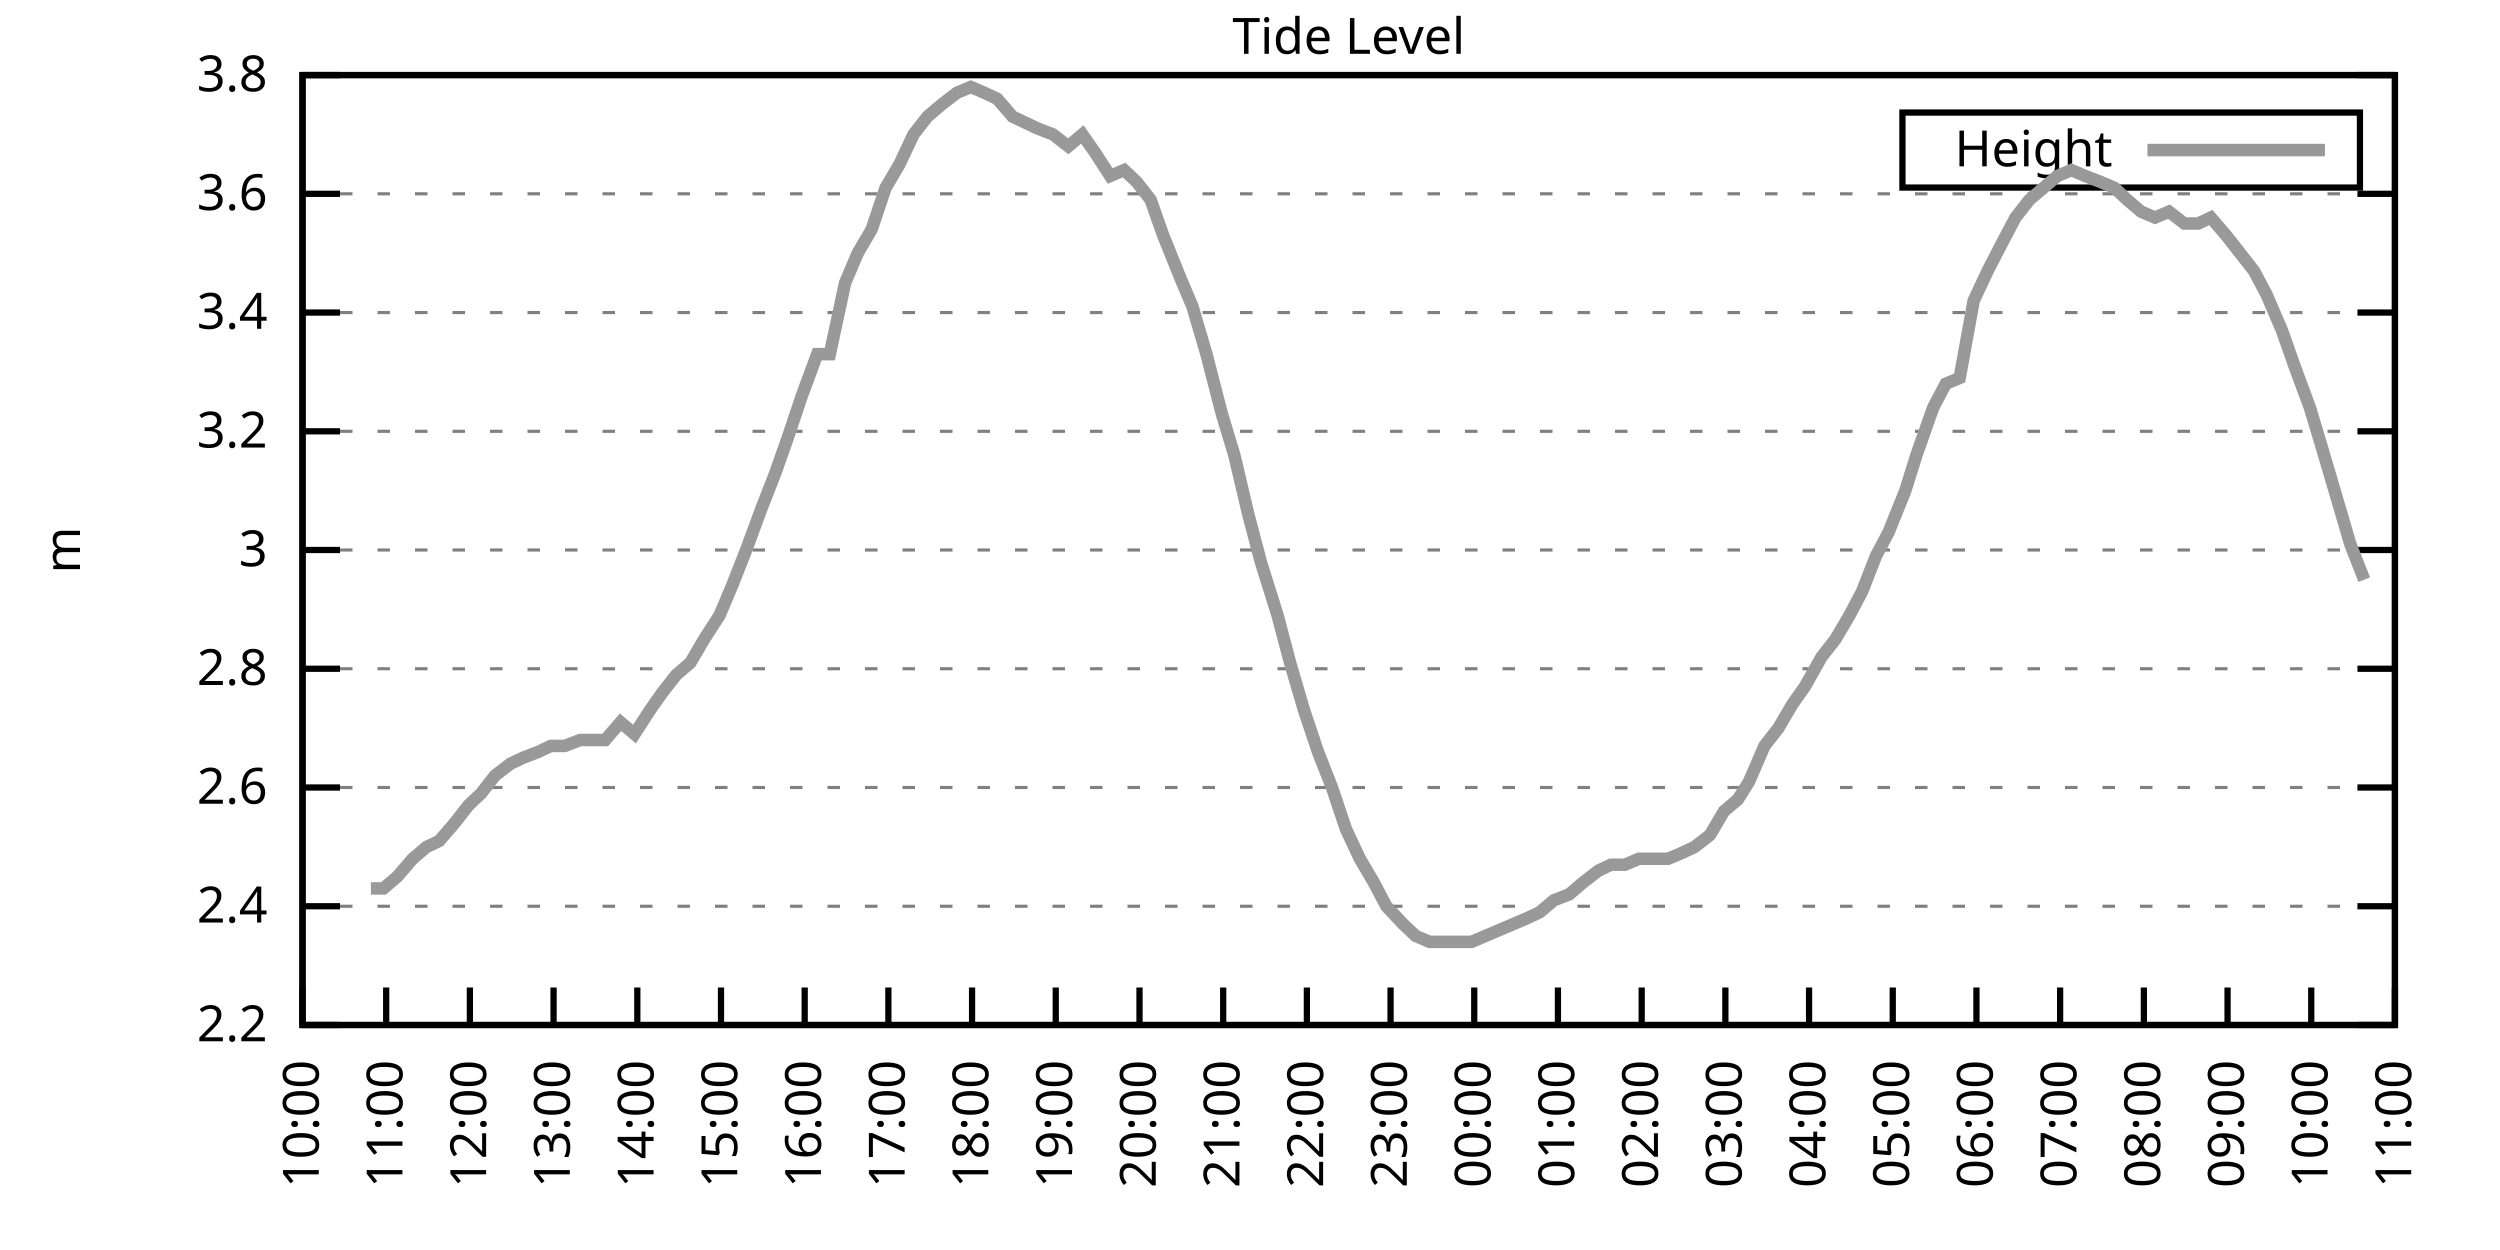
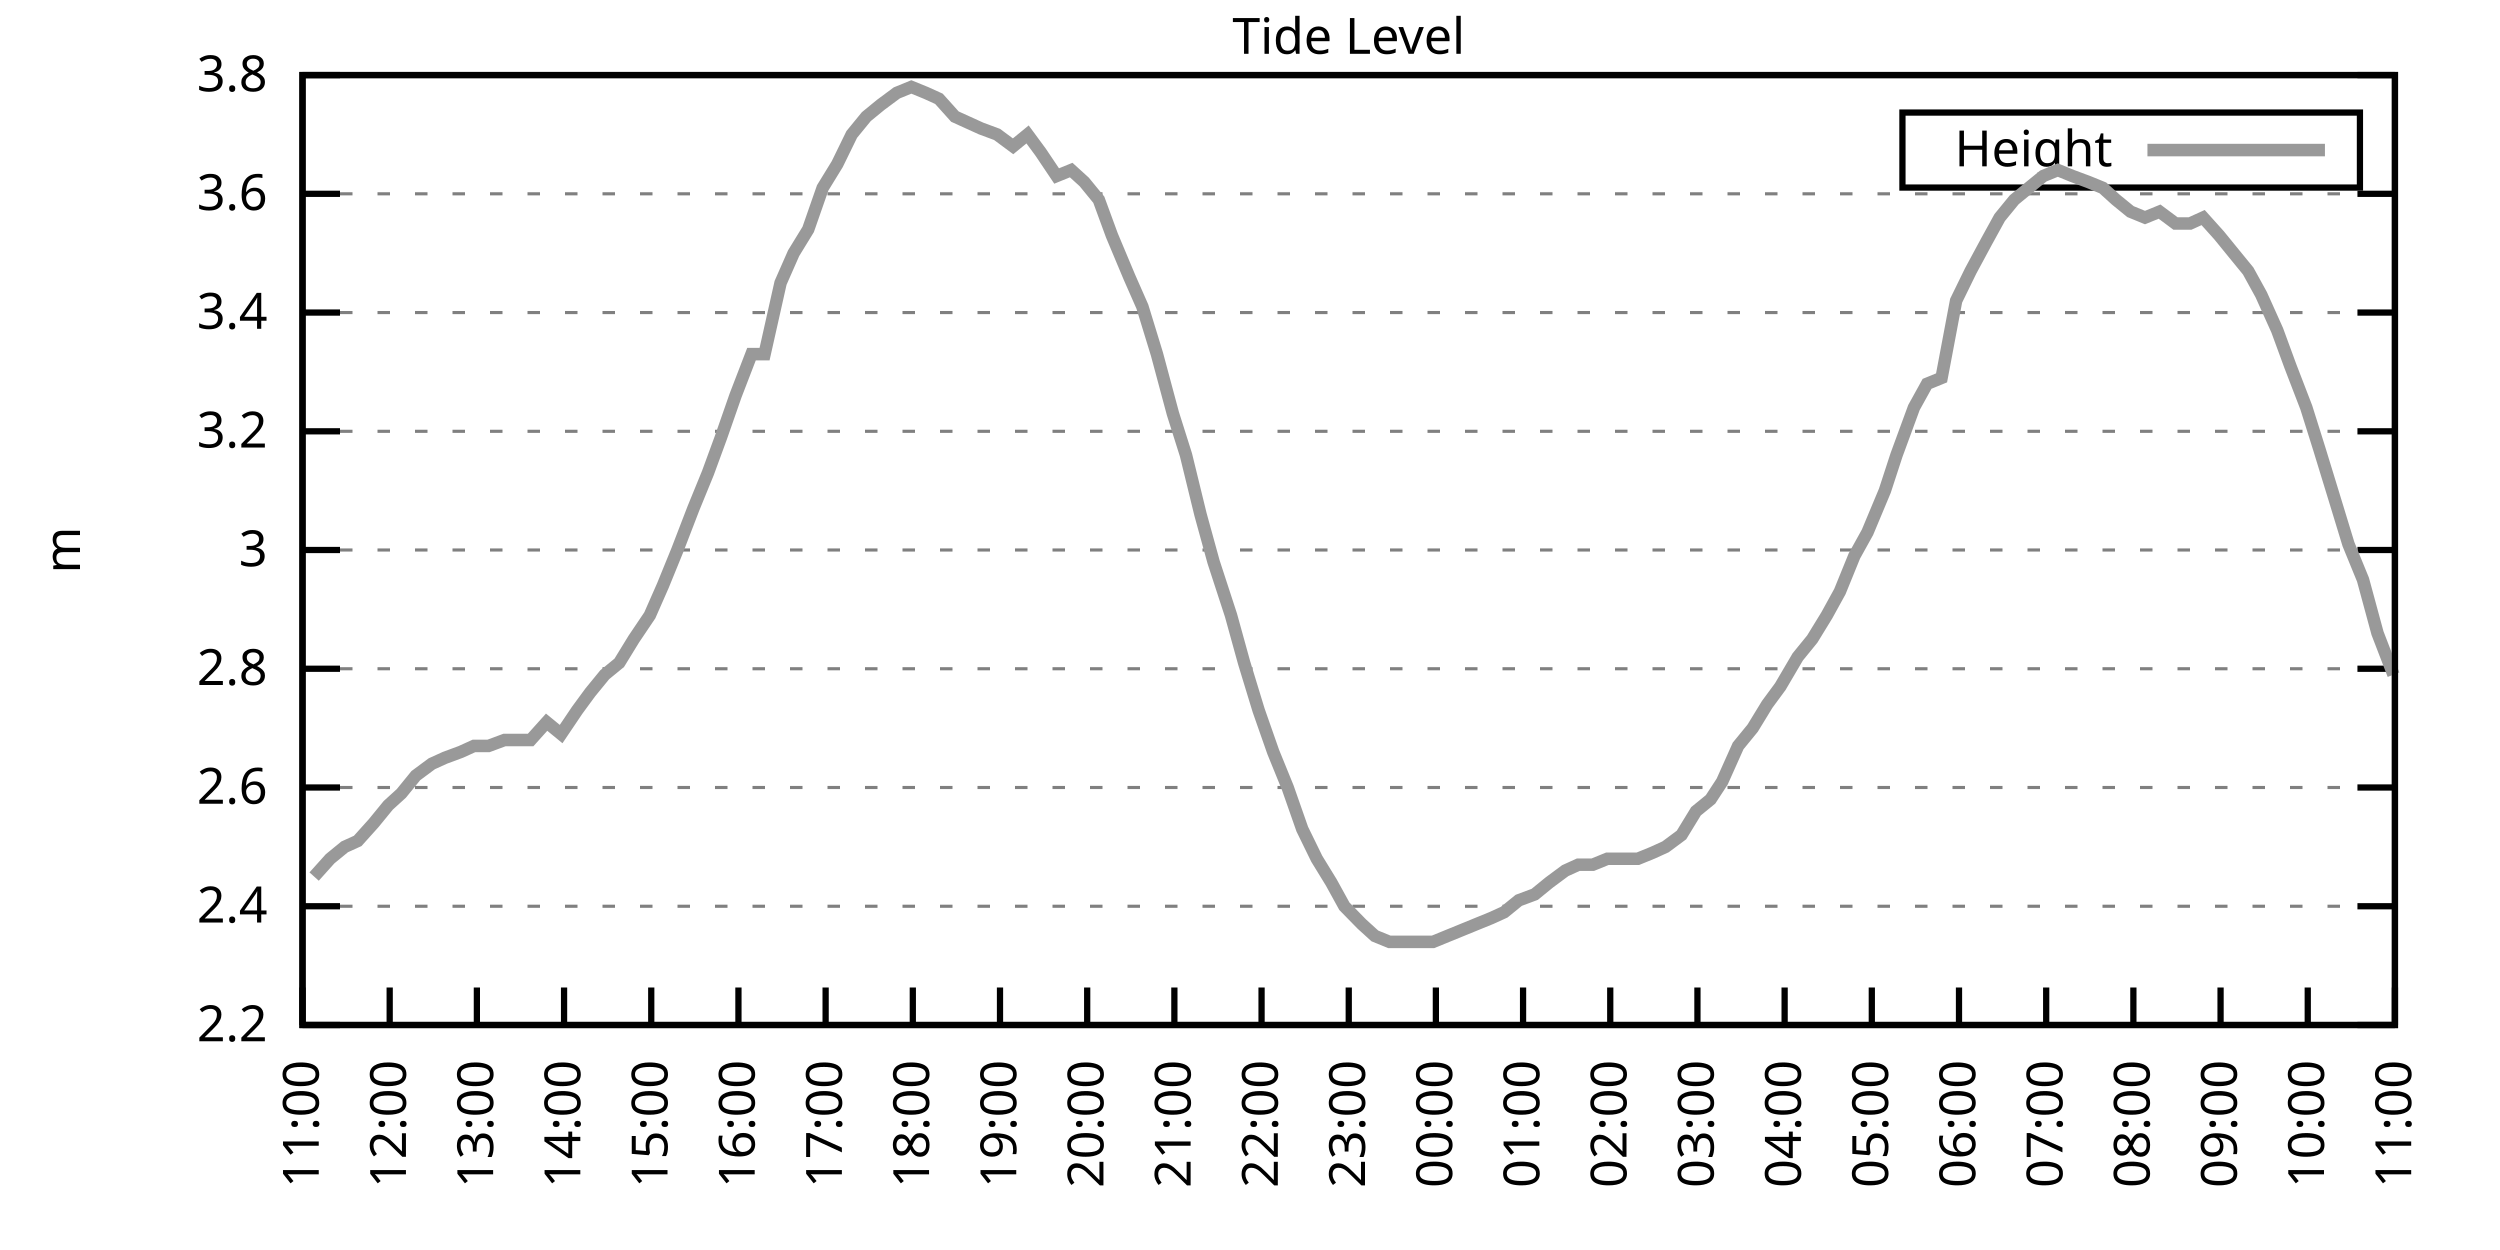
<svg xmlns="http://www.w3.org/2000/svg" xmlns:xlink="http://www.w3.org/1999/xlink" width="400" height="200" viewBox="0 0 400 200">
  <g id="gnuplot_canvas">
    <rect x="0" y="0" width="400" height="200" fill="none" />
    <defs>
      <circle id="gpDot" r="0.5" stroke-width="0.5" stroke="currentColor" />
      <path id="gpPt0" stroke-width="0.333" stroke="currentColor" d="M-1,0 h2 M0,-1 v2" />
      <path id="gpPt1" stroke-width="0.333" stroke="currentColor" d="M-1,-1 L1,1 M1,-1 L-1,1" />
      <path id="gpPt2" stroke-width="0.333" stroke="currentColor" d="M-1,0 L1,0 M0,-1 L0,1 M-1,-1 L1,1 M-1,1 L1,-1" />
      <rect id="gpPt3" stroke-width="0.333" stroke="currentColor" x="-1" y="-1" width="2" height="2" />
      <rect id="gpPt4" stroke-width="0.333" stroke="currentColor" fill="currentColor" x="-1" y="-1" width="2" height="2" />
      <circle id="gpPt5" stroke-width="0.333" stroke="currentColor" cx="0" cy="0" r="1" />
      <use xlink:href="#gpPt5" id="gpPt6" fill="currentColor" stroke="none" />
      <path id="gpPt7" stroke-width="0.333" stroke="currentColor" d="M0,-1.33 L-1.33,0.67 L1.33,0.67 z" />
      <use xlink:href="#gpPt7" id="gpPt8" fill="currentColor" stroke="none" />
      <use xlink:href="#gpPt7" id="gpPt9" stroke="currentColor" transform="rotate(180)" />
      <use xlink:href="#gpPt9" id="gpPt10" fill="currentColor" stroke="none" />
      <use xlink:href="#gpPt3" id="gpPt11" stroke="currentColor" transform="rotate(45)" />
      <use xlink:href="#gpPt11" id="gpPt12" fill="currentColor" stroke="none" />
      <path id="gpPt13" stroke-width="0.333" stroke="currentColor" d="M0,1.330 L1.265,0.411 L0.782,-1.067 L-0.782,-1.076 L-1.265,0.411 z" />
      <use xlink:href="#gpPt13" id="gpPt14" fill="currentColor" stroke="none" />
      <filter id="textbox" filterUnits="objectBoundingBox" x="0" y="0" height="1" width="1">
        <feFlood flood-color="white" flood-opacity="1" result="bgnd" />
        <feComposite in="SourceGraphic" in2="bgnd" operator="atop" />
      </filter>
      <filter id="greybox" filterUnits="objectBoundingBox" x="0" y="0" height="1" width="1">
        <feFlood flood-color="lightgrey" flood-opacity="1" result="grey" />
        <feComposite in="SourceGraphic" in2="grey" operator="atop" />
      </filter>
    </defs>
    <g fill="none" color="white" stroke="currentColor" stroke-width="1.00" stroke-linecap="butt" stroke-linejoin="miter">
</g>
    <g fill="none" color="black" stroke="currentColor" stroke-width="1.00" stroke-linecap="butt" stroke-linejoin="miter">
      <g stroke="none" shape-rendering="crispEdges">
        <polygon fill="rgb(255, 255, 255)" points="48.40,164.00 383.18,164.00 383.18,12.02 48.40,12.02 " />
      </g>
    </g>
    <g fill="none" color="black" stroke="currentColor" stroke-width="1.00" stroke-linecap="butt" stroke-linejoin="miter">
</g>
    <g fill="none" color="black" stroke="black" stroke-width="0.50" stroke-linecap="butt" stroke-linejoin="miter">
</g>
    <g fill="none" color="gray" stroke="currentColor" stroke-width="0.50" stroke-linecap="butt" stroke-linejoin="miter">
      <path stroke="gray" stroke-dasharray="2,4" class="gridline" d="M48.40,164.00 L383.19,164.00  " />
    </g>
    <g fill="none" color="gray" stroke="gray" stroke-width="1.00" stroke-linecap="butt" stroke-linejoin="miter">
</g>
    <g fill="none" color="black" stroke="currentColor" stroke-width="1.00" stroke-linecap="butt" stroke-linejoin="miter">
      <path stroke="black" d="M48.40,164.00 L54.40,164.00 M383.19,164.00 L377.19,164.00  " />
      <g transform="translate(42.80,166.60)" stroke="none" fill="black" font-family="Sans" font-size="8.00" text-anchor="end">
        <text>
          <tspan font-family="Sans"> 2.2</tspan>
        </text>
      </g>
    </g>
    <g fill="none" color="black" stroke="currentColor" stroke-width="1.00" stroke-linecap="butt" stroke-linejoin="miter">
</g>
    <g fill="none" color="black" stroke="black" stroke-width="0.50" stroke-linecap="butt" stroke-linejoin="miter">
</g>
    <g fill="none" color="gray" stroke="currentColor" stroke-width="0.50" stroke-linecap="butt" stroke-linejoin="miter">
      <path stroke="gray" stroke-dasharray="2,4" class="gridline" d="M48.40,145.00 L383.19,145.00  " />
    </g>
    <g fill="none" color="gray" stroke="gray" stroke-width="1.00" stroke-linecap="butt" stroke-linejoin="miter">
</g>
    <g fill="none" color="black" stroke="currentColor" stroke-width="1.00" stroke-linecap="butt" stroke-linejoin="miter">
      <path stroke="black" d="M48.40,145.00 L54.40,145.00 M383.19,145.00 L377.19,145.00  " />
      <g transform="translate(42.80,147.60)" stroke="none" fill="black" font-family="Sans" font-size="8.00" text-anchor="end">
        <text>
          <tspan font-family="Sans"> 2.4</tspan>
        </text>
      </g>
    </g>
    <g fill="none" color="black" stroke="currentColor" stroke-width="1.00" stroke-linecap="butt" stroke-linejoin="miter">
</g>
    <g fill="none" color="black" stroke="black" stroke-width="0.50" stroke-linecap="butt" stroke-linejoin="miter">
</g>
    <g fill="none" color="gray" stroke="currentColor" stroke-width="0.50" stroke-linecap="butt" stroke-linejoin="miter">
      <path stroke="gray" stroke-dasharray="2,4" class="gridline" d="M48.40,126.00 L383.19,126.00  " />
    </g>
    <g fill="none" color="gray" stroke="gray" stroke-width="1.00" stroke-linecap="butt" stroke-linejoin="miter">
</g>
    <g fill="none" color="black" stroke="currentColor" stroke-width="1.00" stroke-linecap="butt" stroke-linejoin="miter">
      <path stroke="black" d="M48.40,126.00 L54.40,126.00 M383.19,126.00 L377.19,126.00  " />
      <g transform="translate(42.80,128.60)" stroke="none" fill="black" font-family="Sans" font-size="8.00" text-anchor="end">
        <text>
          <tspan font-family="Sans"> 2.6</tspan>
        </text>
      </g>
    </g>
    <g fill="none" color="black" stroke="currentColor" stroke-width="1.00" stroke-linecap="butt" stroke-linejoin="miter">
</g>
    <g fill="none" color="black" stroke="black" stroke-width="0.50" stroke-linecap="butt" stroke-linejoin="miter">
</g>
    <g fill="none" color="gray" stroke="currentColor" stroke-width="0.50" stroke-linecap="butt" stroke-linejoin="miter">
      <path stroke="gray" stroke-dasharray="2,4" class="gridline" d="M48.40,107.00 L383.19,107.00  " />
    </g>
    <g fill="none" color="gray" stroke="gray" stroke-width="1.00" stroke-linecap="butt" stroke-linejoin="miter">
</g>
    <g fill="none" color="black" stroke="currentColor" stroke-width="1.00" stroke-linecap="butt" stroke-linejoin="miter">
      <path stroke="black" d="M48.40,107.00 L54.40,107.00 M383.19,107.00 L377.19,107.00  " />
      <g transform="translate(42.80,109.60)" stroke="none" fill="black" font-family="Sans" font-size="8.00" text-anchor="end">
        <text>
          <tspan font-family="Sans"> 2.8</tspan>
        </text>
      </g>
    </g>
    <g fill="none" color="black" stroke="currentColor" stroke-width="1.00" stroke-linecap="butt" stroke-linejoin="miter">
</g>
    <g fill="none" color="black" stroke="black" stroke-width="0.50" stroke-linecap="butt" stroke-linejoin="miter">
</g>
    <g fill="none" color="gray" stroke="currentColor" stroke-width="0.50" stroke-linecap="butt" stroke-linejoin="miter">
      <path stroke="gray" stroke-dasharray="2,4" class="gridline" d="M48.40,88.00 L383.19,88.00  " />
    </g>
    <g fill="none" color="gray" stroke="gray" stroke-width="1.00" stroke-linecap="butt" stroke-linejoin="miter">
</g>
    <g fill="none" color="black" stroke="currentColor" stroke-width="1.00" stroke-linecap="butt" stroke-linejoin="miter">
      <path stroke="black" d="M48.40,88.00 L54.40,88.00 M383.19,88.00 L377.19,88.00  " />
      <g transform="translate(42.80,90.60)" stroke="none" fill="black" font-family="Sans" font-size="8.00" text-anchor="end">
        <text>
          <tspan font-family="Sans"> 3</tspan>
        </text>
      </g>
    </g>
    <g fill="none" color="black" stroke="currentColor" stroke-width="1.00" stroke-linecap="butt" stroke-linejoin="miter">
</g>
    <g fill="none" color="black" stroke="black" stroke-width="0.50" stroke-linecap="butt" stroke-linejoin="miter">
</g>
    <g fill="none" color="gray" stroke="currentColor" stroke-width="0.50" stroke-linecap="butt" stroke-linejoin="miter">
      <path stroke="gray" stroke-dasharray="2,4" class="gridline" d="M48.40,69.01 L383.19,69.01  " />
    </g>
    <g fill="none" color="gray" stroke="gray" stroke-width="1.00" stroke-linecap="butt" stroke-linejoin="miter">
</g>
    <g fill="none" color="black" stroke="currentColor" stroke-width="1.00" stroke-linecap="butt" stroke-linejoin="miter">
      <path stroke="black" d="M48.40,69.01 L54.40,69.01 M383.19,69.01 L377.19,69.01  " />
      <g transform="translate(42.80,71.61)" stroke="none" fill="black" font-family="Sans" font-size="8.00" text-anchor="end">
        <text>
          <tspan font-family="Sans"> 3.2</tspan>
        </text>
      </g>
    </g>
    <g fill="none" color="black" stroke="currentColor" stroke-width="1.00" stroke-linecap="butt" stroke-linejoin="miter">
</g>
    <g fill="none" color="black" stroke="black" stroke-width="0.50" stroke-linecap="butt" stroke-linejoin="miter">
</g>
    <g fill="none" color="gray" stroke="currentColor" stroke-width="0.50" stroke-linecap="butt" stroke-linejoin="miter">
      <path stroke="gray" stroke-dasharray="2,4" class="gridline" d="M48.40,50.01 L383.19,50.01  " />
    </g>
    <g fill="none" color="gray" stroke="gray" stroke-width="1.00" stroke-linecap="butt" stroke-linejoin="miter">
</g>
    <g fill="none" color="black" stroke="currentColor" stroke-width="1.00" stroke-linecap="butt" stroke-linejoin="miter">
      <path stroke="black" d="M48.40,50.01 L54.40,50.01 M383.19,50.01 L377.19,50.01  " />
      <g transform="translate(42.80,52.61)" stroke="none" fill="black" font-family="Sans" font-size="8.00" text-anchor="end">
        <text>
          <tspan font-family="Sans"> 3.4</tspan>
        </text>
      </g>
    </g>
    <g fill="none" color="black" stroke="currentColor" stroke-width="1.00" stroke-linecap="butt" stroke-linejoin="miter">
</g>
    <g fill="none" color="black" stroke="black" stroke-width="0.50" stroke-linecap="butt" stroke-linejoin="miter">
</g>
    <g fill="none" color="gray" stroke="currentColor" stroke-width="0.50" stroke-linecap="butt" stroke-linejoin="miter">
      <path stroke="gray" stroke-dasharray="2,4" class="gridline" d="M48.40,31.01 L383.19,31.01  " />
    </g>
    <g fill="none" color="gray" stroke="gray" stroke-width="1.00" stroke-linecap="butt" stroke-linejoin="miter">
</g>
    <g fill="none" color="black" stroke="currentColor" stroke-width="1.00" stroke-linecap="butt" stroke-linejoin="miter">
      <path stroke="black" d="M48.40,31.01 L54.40,31.01 M383.19,31.01 L377.19,31.01  " />
      <g transform="translate(42.80,33.61)" stroke="none" fill="black" font-family="Sans" font-size="8.00" text-anchor="end">
        <text>
          <tspan font-family="Sans"> 3.6</tspan>
        </text>
      </g>
    </g>
    <g fill="none" color="black" stroke="currentColor" stroke-width="1.00" stroke-linecap="butt" stroke-linejoin="miter">
</g>
    <g fill="none" color="black" stroke="black" stroke-width="0.50" stroke-linecap="butt" stroke-linejoin="miter">
</g>
    <g fill="none" color="gray" stroke="currentColor" stroke-width="0.50" stroke-linecap="butt" stroke-linejoin="miter">
      <path stroke="gray" stroke-dasharray="2,4" class="gridline" d="M48.40,12.01 L383.19,12.01  " />
    </g>
    <g fill="none" color="gray" stroke="gray" stroke-width="1.00" stroke-linecap="butt" stroke-linejoin="miter">
</g>
    <g fill="none" color="black" stroke="currentColor" stroke-width="1.00" stroke-linecap="butt" stroke-linejoin="miter">
      <path stroke="black" d="M48.40,12.01 L54.40,12.01 M383.19,12.01 L377.19,12.01  " />
      <g transform="translate(42.80,14.61)" stroke="none" fill="black" font-family="Sans" font-size="8.00" text-anchor="end">
        <text>
          <tspan font-family="Sans"> 3.8</tspan>
        </text>
      </g>
    </g>
    <g fill="none" color="black" stroke="currentColor" stroke-width="1.00" stroke-linecap="butt" stroke-linejoin="miter">
      <path stroke="black" d="M48.40,164.00 L48.40,158.00  " />
      <g transform="translate(51.00,169.60) rotate(270.00)" stroke="none" fill="black" font-family="Sans" font-size="8.00" text-anchor="end">
        <text>
-           <tspan font-family="Sans">10:00</tspan>
-         </text>
-       </g>
-     </g>
-     <g fill="none" color="black" stroke="currentColor" stroke-width="1.00" stroke-linecap="butt" stroke-linejoin="miter">
-       <path stroke="black" d="M61.79,164.00 L61.79,158.00  " />
-       <g transform="translate(64.39,169.60) rotate(270.00)" stroke="none" fill="black" font-family="Sans" font-size="8.00" text-anchor="end">
-         <text>
          <tspan font-family="Sans">11:00</tspan>
        </text>
      </g>
    </g>
    <g fill="none" color="black" stroke="currentColor" stroke-width="1.00" stroke-linecap="butt" stroke-linejoin="miter">
-       <path stroke="black" d="M75.18,164.00 L75.18,158.00  " />
-       <g transform="translate(77.78,169.60) rotate(270.00)" stroke="none" fill="black" font-family="Sans" font-size="8.00" text-anchor="end">
+       <path stroke="black" d="M62.35,164.00 L62.35,158.00  " />
+       <g transform="translate(64.95,169.60) rotate(270.00)" stroke="none" fill="black" font-family="Sans" font-size="8.00" text-anchor="end">
        <text>
          <tspan font-family="Sans">12:00</tspan>
        </text>
      </g>
    </g>
    <g fill="none" color="black" stroke="currentColor" stroke-width="1.00" stroke-linecap="butt" stroke-linejoin="miter">
-       <path stroke="black" d="M88.57,164.00 L88.57,158.00  " />
-       <g transform="translate(91.17,169.60) rotate(270.00)" stroke="none" fill="black" font-family="Sans" font-size="8.00" text-anchor="end">
+       <path stroke="black" d="M76.30,164.00 L76.30,158.00  " />
+       <g transform="translate(78.90,169.60) rotate(270.00)" stroke="none" fill="black" font-family="Sans" font-size="8.00" text-anchor="end">
        <text>
          <tspan font-family="Sans">13:00</tspan>
        </text>
      </g>
    </g>
    <g fill="none" color="black" stroke="currentColor" stroke-width="1.00" stroke-linecap="butt" stroke-linejoin="miter">
-       <path stroke="black" d="M101.97,164.00 L101.97,158.00  " />
-       <g transform="translate(104.57,169.60) rotate(270.00)" stroke="none" fill="black" font-family="Sans" font-size="8.00" text-anchor="end">
+       <path stroke="black" d="M90.25,164.00 L90.25,158.00  " />
+       <g transform="translate(92.85,169.60) rotate(270.00)" stroke="none" fill="black" font-family="Sans" font-size="8.00" text-anchor="end">
        <text>
          <tspan font-family="Sans">14:00</tspan>
        </text>
      </g>
    </g>
    <g fill="none" color="black" stroke="currentColor" stroke-width="1.00" stroke-linecap="butt" stroke-linejoin="miter">
-       <path stroke="black" d="M115.36,164.00 L115.36,158.00  " />
-       <g transform="translate(117.96,169.60) rotate(270.00)" stroke="none" fill="black" font-family="Sans" font-size="8.00" text-anchor="end">
+       <path stroke="black" d="M104.20,164.00 L104.20,158.00  " />
+       <g transform="translate(106.80,169.60) rotate(270.00)" stroke="none" fill="black" font-family="Sans" font-size="8.00" text-anchor="end">
        <text>
          <tspan font-family="Sans">15:00</tspan>
        </text>
      </g>
    </g>
    <g fill="none" color="black" stroke="currentColor" stroke-width="1.00" stroke-linecap="butt" stroke-linejoin="miter">
-       <path stroke="black" d="M128.75,164.00 L128.75,158.00  " />
-       <g transform="translate(131.35,169.60) rotate(270.00)" stroke="none" fill="black" font-family="Sans" font-size="8.00" text-anchor="end">
+       <path stroke="black" d="M118.15,164.00 L118.15,158.00  " />
+       <g transform="translate(120.75,169.60) rotate(270.00)" stroke="none" fill="black" font-family="Sans" font-size="8.00" text-anchor="end">
        <text>
          <tspan font-family="Sans">16:00</tspan>
        </text>
      </g>
    </g>
    <g fill="none" color="black" stroke="currentColor" stroke-width="1.00" stroke-linecap="butt" stroke-linejoin="miter">
-       <path stroke="black" d="M142.14,164.00 L142.14,158.00  " />
-       <g transform="translate(144.74,169.60) rotate(270.00)" stroke="none" fill="black" font-family="Sans" font-size="8.00" text-anchor="end">
+       <path stroke="black" d="M132.10,164.00 L132.10,158.00  " />
+       <g transform="translate(134.70,169.60) rotate(270.00)" stroke="none" fill="black" font-family="Sans" font-size="8.00" text-anchor="end">
        <text>
          <tspan font-family="Sans">17:00</tspan>
        </text>
      </g>
    </g>
    <g fill="none" color="black" stroke="currentColor" stroke-width="1.00" stroke-linecap="butt" stroke-linejoin="miter">
-       <path stroke="black" d="M155.53,164.00 L155.53,158.00  " />
-       <g transform="translate(158.13,169.60) rotate(270.00)" stroke="none" fill="black" font-family="Sans" font-size="8.00" text-anchor="end">
+       <path stroke="black" d="M146.05,164.00 L146.05,158.00  " />
+       <g transform="translate(148.65,169.60) rotate(270.00)" stroke="none" fill="black" font-family="Sans" font-size="8.00" text-anchor="end">
        <text>
          <tspan font-family="Sans">18:00</tspan>
        </text>
      </g>
    </g>
    <g fill="none" color="black" stroke="currentColor" stroke-width="1.00" stroke-linecap="butt" stroke-linejoin="miter">
-       <path stroke="black" d="M168.92,164.00 L168.92,158.00  " />
-       <g transform="translate(171.52,169.60) rotate(270.00)" stroke="none" fill="black" font-family="Sans" font-size="8.00" text-anchor="end">
+       <path stroke="black" d="M160.00,164.00 L160.00,158.00  " />
+       <g transform="translate(162.60,169.60) rotate(270.00)" stroke="none" fill="black" font-family="Sans" font-size="8.00" text-anchor="end">
        <text>
          <tspan font-family="Sans">19:00</tspan>
        </text>
      </g>
    </g>
    <g fill="none" color="black" stroke="currentColor" stroke-width="1.00" stroke-linecap="butt" stroke-linejoin="miter">
-       <path stroke="black" d="M182.32,164.00 L182.32,158.00  " />
-       <g transform="translate(184.92,169.60) rotate(270.00)" stroke="none" fill="black" font-family="Sans" font-size="8.00" text-anchor="end">
+       <path stroke="black" d="M173.95,164.00 L173.95,158.00  " />
+       <g transform="translate(176.55,169.60) rotate(270.00)" stroke="none" fill="black" font-family="Sans" font-size="8.00" text-anchor="end">
        <text>
          <tspan font-family="Sans">20:00</tspan>
        </text>
      </g>
    </g>
    <g fill="none" color="black" stroke="currentColor" stroke-width="1.00" stroke-linecap="butt" stroke-linejoin="miter">
-       <path stroke="black" d="M195.71,164.00 L195.71,158.00  " />
-       <g transform="translate(198.31,169.60) rotate(270.00)" stroke="none" fill="black" font-family="Sans" font-size="8.00" text-anchor="end">
+       <path stroke="black" d="M187.90,164.00 L187.90,158.00  " />
+       <g transform="translate(190.50,169.60) rotate(270.00)" stroke="none" fill="black" font-family="Sans" font-size="8.00" text-anchor="end">
        <text>
          <tspan font-family="Sans">21:00</tspan>
        </text>
      </g>
    </g>
    <g fill="none" color="black" stroke="currentColor" stroke-width="1.00" stroke-linecap="butt" stroke-linejoin="miter">
-       <path stroke="black" d="M209.10,164.00 L209.10,158.00  " />
-       <g transform="translate(211.70,169.60) rotate(270.00)" stroke="none" fill="black" font-family="Sans" font-size="8.00" text-anchor="end">
+       <path stroke="black" d="M201.85,164.00 L201.85,158.00  " />
+       <g transform="translate(204.45,169.60) rotate(270.00)" stroke="none" fill="black" font-family="Sans" font-size="8.00" text-anchor="end">
        <text>
          <tspan font-family="Sans">22:00</tspan>
        </text>
      </g>
    </g>
    <g fill="none" color="black" stroke="currentColor" stroke-width="1.00" stroke-linecap="butt" stroke-linejoin="miter">
-       <path stroke="black" d="M222.49,164.00 L222.49,158.00  " />
-       <g transform="translate(225.09,169.60) rotate(270.00)" stroke="none" fill="black" font-family="Sans" font-size="8.00" text-anchor="end">
+       <path stroke="black" d="M215.80,164.00 L215.80,158.00  " />
+       <g transform="translate(218.40,169.60) rotate(270.00)" stroke="none" fill="black" font-family="Sans" font-size="8.00" text-anchor="end">
        <text>
          <tspan font-family="Sans">23:00</tspan>
        </text>
      </g>
    </g>
    <g fill="none" color="black" stroke="currentColor" stroke-width="1.00" stroke-linecap="butt" stroke-linejoin="miter">
-       <path stroke="black" d="M235.88,164.00 L235.88,158.00  " />
-       <g transform="translate(238.48,169.60) rotate(270.00)" stroke="none" fill="black" font-family="Sans" font-size="8.00" text-anchor="end">
+       <path stroke="black" d="M229.74,164.00 L229.74,158.00  " />
+       <g transform="translate(232.34,169.60) rotate(270.00)" stroke="none" fill="black" font-family="Sans" font-size="8.00" text-anchor="end">
        <text>
          <tspan font-family="Sans">00:00</tspan>
        </text>
      </g>
    </g>
    <g fill="none" color="black" stroke="currentColor" stroke-width="1.00" stroke-linecap="butt" stroke-linejoin="miter">
-       <path stroke="black" d="M249.27,164.00 L249.27,158.00  " />
-       <g transform="translate(251.87,169.60) rotate(270.00)" stroke="none" fill="black" font-family="Sans" font-size="8.00" text-anchor="end">
+       <path stroke="black" d="M243.69,164.00 L243.69,158.00  " />
+       <g transform="translate(246.29,169.60) rotate(270.00)" stroke="none" fill="black" font-family="Sans" font-size="8.00" text-anchor="end">
        <text>
          <tspan font-family="Sans">01:00</tspan>
        </text>
      </g>
    </g>
    <g fill="none" color="black" stroke="currentColor" stroke-width="1.00" stroke-linecap="butt" stroke-linejoin="miter">
-       <path stroke="black" d="M262.67,164.00 L262.67,158.00  " />
-       <g transform="translate(265.27,169.60) rotate(270.00)" stroke="none" fill="black" font-family="Sans" font-size="8.00" text-anchor="end">
+       <path stroke="black" d="M257.64,164.00 L257.64,158.00  " />
+       <g transform="translate(260.24,169.60) rotate(270.00)" stroke="none" fill="black" font-family="Sans" font-size="8.00" text-anchor="end">
        <text>
          <tspan font-family="Sans">02:00</tspan>
        </text>
      </g>
    </g>
    <g fill="none" color="black" stroke="currentColor" stroke-width="1.00" stroke-linecap="butt" stroke-linejoin="miter">
-       <path stroke="black" d="M276.06,164.00 L276.06,158.00  " />
-       <g transform="translate(278.66,169.60) rotate(270.00)" stroke="none" fill="black" font-family="Sans" font-size="8.00" text-anchor="end">
+       <path stroke="black" d="M271.59,164.00 L271.59,158.00  " />
+       <g transform="translate(274.19,169.60) rotate(270.00)" stroke="none" fill="black" font-family="Sans" font-size="8.00" text-anchor="end">
        <text>
          <tspan font-family="Sans">03:00</tspan>
        </text>
      </g>
    </g>
    <g fill="none" color="black" stroke="currentColor" stroke-width="1.00" stroke-linecap="butt" stroke-linejoin="miter">
-       <path stroke="black" d="M289.45,164.00 L289.45,158.00  " />
-       <g transform="translate(292.05,169.60) rotate(270.00)" stroke="none" fill="black" font-family="Sans" font-size="8.00" text-anchor="end">
+       <path stroke="black" d="M285.54,164.00 L285.54,158.00  " />
+       <g transform="translate(288.14,169.60) rotate(270.00)" stroke="none" fill="black" font-family="Sans" font-size="8.00" text-anchor="end">
        <text>
          <tspan font-family="Sans">04:00</tspan>
        </text>
      </g>
    </g>
    <g fill="none" color="black" stroke="currentColor" stroke-width="1.00" stroke-linecap="butt" stroke-linejoin="miter">
-       <path stroke="black" d="M302.84,164.00 L302.84,158.00  " />
-       <g transform="translate(305.44,169.60) rotate(270.00)" stroke="none" fill="black" font-family="Sans" font-size="8.00" text-anchor="end">
+       <path stroke="black" d="M299.49,164.00 L299.49,158.00  " />
+       <g transform="translate(302.09,169.60) rotate(270.00)" stroke="none" fill="black" font-family="Sans" font-size="8.00" text-anchor="end">
        <text>
          <tspan font-family="Sans">05:00</tspan>
        </text>
      </g>
    </g>
    <g fill="none" color="black" stroke="currentColor" stroke-width="1.00" stroke-linecap="butt" stroke-linejoin="miter">
-       <path stroke="black" d="M316.23,164.00 L316.23,158.00  " />
-       <g transform="translate(318.83,169.60) rotate(270.00)" stroke="none" fill="black" font-family="Sans" font-size="8.00" text-anchor="end">
+       <path stroke="black" d="M313.44,164.00 L313.44,158.00  " />
+       <g transform="translate(316.04,169.60) rotate(270.00)" stroke="none" fill="black" font-family="Sans" font-size="8.00" text-anchor="end">
        <text>
          <tspan font-family="Sans">06:00</tspan>
        </text>
      </g>
    </g>
    <g fill="none" color="black" stroke="currentColor" stroke-width="1.00" stroke-linecap="butt" stroke-linejoin="miter">
-       <path stroke="black" d="M329.62,164.00 L329.62,158.00  " />
-       <g transform="translate(332.22,169.60) rotate(270.00)" stroke="none" fill="black" font-family="Sans" font-size="8.00" text-anchor="end">
+       <path stroke="black" d="M327.39,164.00 L327.39,158.00  " />
+       <g transform="translate(329.99,169.60) rotate(270.00)" stroke="none" fill="black" font-family="Sans" font-size="8.00" text-anchor="end">
        <text>
          <tspan font-family="Sans">07:00</tspan>
        </text>
      </g>
    </g>
    <g fill="none" color="black" stroke="currentColor" stroke-width="1.00" stroke-linecap="butt" stroke-linejoin="miter">
-       <path stroke="black" d="M343.02,164.00 L343.02,158.00  " />
-       <g transform="translate(345.62,169.60) rotate(270.00)" stroke="none" fill="black" font-family="Sans" font-size="8.00" text-anchor="end">
+       <path stroke="black" d="M341.34,164.00 L341.34,158.00  " />
+       <g transform="translate(343.94,169.60) rotate(270.00)" stroke="none" fill="black" font-family="Sans" font-size="8.00" text-anchor="end">
        <text>
          <tspan font-family="Sans">08:00</tspan>
        </text>
      </g>
    </g>
    <g fill="none" color="black" stroke="currentColor" stroke-width="1.00" stroke-linecap="butt" stroke-linejoin="miter">
-       <path stroke="black" d="M356.41,164.00 L356.41,158.00  " />
-       <g transform="translate(359.01,169.60) rotate(270.00)" stroke="none" fill="black" font-family="Sans" font-size="8.00" text-anchor="end">
+       <path stroke="black" d="M355.29,164.00 L355.29,158.00  " />
+       <g transform="translate(357.89,169.60) rotate(270.00)" stroke="none" fill="black" font-family="Sans" font-size="8.00" text-anchor="end">
        <text>
          <tspan font-family="Sans">09:00</tspan>
        </text>
      </g>
    </g>
    <g fill="none" color="black" stroke="currentColor" stroke-width="1.00" stroke-linecap="butt" stroke-linejoin="miter">
-       <path stroke="black" d="M369.80,164.00 L369.80,158.00  " />
-       <g transform="translate(372.40,169.60) rotate(270.00)" stroke="none" fill="black" font-family="Sans" font-size="8.00" text-anchor="end">
+       <path stroke="black" d="M369.24,164.00 L369.24,158.00  " />
+       <g transform="translate(371.84,169.60) rotate(270.00)" stroke="none" fill="black" font-family="Sans" font-size="8.00" text-anchor="end">
        <text>
          <tspan font-family="Sans">10:00</tspan>
        </text>
      </g>
    </g>
    <g fill="none" color="black" stroke="currentColor" stroke-width="1.00" stroke-linecap="butt" stroke-linejoin="miter">
      <path stroke="black" d="M383.19,164.00 L383.19,158.00  " />
      <g transform="translate(385.79,169.60) rotate(270.00)" stroke="none" fill="black" font-family="Sans" font-size="8.00" text-anchor="end">
        <text>
          <tspan font-family="Sans">11:00</tspan>
        </text>
      </g>
    </g>
    <g fill="none" color="black" stroke="currentColor" stroke-width="1.00" stroke-linecap="butt" stroke-linejoin="miter">
</g>
    <g fill="none" color="black" stroke="currentColor" stroke-width="1.00" stroke-linecap="butt" stroke-linejoin="miter">
      <path stroke="black" d="M48.40,12.01 L48.40,164.00 L383.19,164.00 L383.19,12.01 L48.40,12.01 Z  " />
    </g>
    <g fill="none" color="black" stroke="currentColor" stroke-width="1.00" stroke-linecap="butt" stroke-linejoin="miter">
</g>
    <g fill="none" color="black" stroke="currentColor" stroke-width="1.00" stroke-linecap="butt" stroke-linejoin="miter">
      <path stroke="black" d="M304.39,30.01 L304.39,18.01 L377.59,18.01 L377.59,30.01 L304.39,30.01 Z  " />
    </g>
    <g id="Tide_level_plot_1">
      <g fill="none" color="white" stroke="black" stroke-width="2.00" stroke-linecap="butt" stroke-linejoin="miter">
</g>
      <g fill="none" color="black" stroke="currentColor" stroke-width="2.00" stroke-linecap="butt" stroke-linejoin="miter">
        <g transform="translate(337.99,26.61)" stroke="none" fill="black" font-family="Sans" font-size="8.00" text-anchor="end">
          <text>
            <tspan font-family="Sans">Height</tspan>
          </text>
        </g>
      </g>
      <g fill="none" color="black" stroke="currentColor" stroke-width="2.00" stroke-linecap="butt" stroke-linejoin="miter">
-         <path stroke="rgb(153, 153, 153)" d="M343.59,24.01 L371.99,24.01 M59.34,142.15 L61.35,142.15 L63.58,140.25 L66.03,137.40 L68.26,135.50 L70.27,134.55   L72.73,131.70 L74.96,128.85 L76.97,126.95 L79.20,124.10 L81.66,122.20 L83.66,121.25 L86.12,120.30 L88.13,119.35   L90.36,119.35 L92.82,118.40 L94.82,118.40 L96.83,118.40 L99.29,115.55 L101.52,117.45 L103.98,113.65 L105.98,110.80   L108.22,107.95 L110.45,106.05 L112.68,102.25 L115.13,98.45 L117.14,93.70 L119.38,88.01 L121.83,81.36 L124.06,75.66   L126.07,69.96 L128.30,63.31 L130.76,56.66 L132.77,56.66 L135.22,45.26 L137.23,40.51 L139.46,36.71 L141.69,30.06   L143.93,26.26 L146.16,21.51 L148.39,18.66 L150.62,16.76 L153.08,14.86 L155.31,13.91 L157.54,14.86 L159.55,15.81   L162.01,18.66 L164.01,19.61 L166.02,20.56 L168.48,21.51 L170.93,23.41 L173.17,21.51 L175.17,24.36 L177.63,28.16   L179.86,27.21 L181.87,29.11 L184.10,31.96 L186.11,37.66 L188.79,44.31 L190.80,49.06 L193.03,56.66 L195.48,66.16   L197.49,72.81 L199.73,82.31 L201.73,89.90 L204.41,98.45 L206.42,106.05 L208.65,113.65 L210.88,120.30 L213.12,126.00   L215.35,132.65 L217.58,137.40 L219.81,141.20 L221.82,145.00 L224.50,147.85 L226.51,149.75 L228.74,150.70 L230.75,150.70   L232.98,150.70 L235.44,150.70 L237.67,149.75 L239.90,148.80 L242.13,147.85 L244.36,146.90 L246.37,145.95 L248.60,144.05   L251.06,143.10 L253.29,141.20 L255.75,139.30 L257.76,138.35 L259.99,138.35 L262.22,137.40 L264.45,137.40 L266.91,137.40   L269.14,136.45 L271.15,135.50 L273.60,133.60 L275.83,129.80 L278.07,127.90 L279.85,125.05 L282.31,119.35 L284.54,116.50   L286.77,112.70 L288.78,109.85 L291.46,105.10 L293.69,102.25 L295.92,98.45 L297.93,94.65 L300.16,88.95 L302.17,85.16   L304.85,78.51 L306.63,72.81 L309.31,65.21 L311.32,61.41 L313.55,60.46 L315.79,48.11 L318.02,43.36 L320.47,38.61   L322.48,34.81 L324.71,31.96 L326.95,30.06 L329.18,28.16 L331.41,27.21 L333.64,28.16 L336.10,29.11 L338.33,30.06   L340.34,31.96 L342.57,33.86 L344.80,34.81 L347.03,33.86 L349.49,35.76 L351.72,35.76 L353.73,34.81 L356.18,37.66   L358.42,40.51 L360.65,43.36 L362.66,47.16 L365.11,52.86 L367.12,58.56 L369.58,65.21 L371.58,71.86 L373.82,79.46   L376.05,87.06 L378.28,92.75  " />
+         <path stroke="rgb(153, 153, 153)" d="M343.59,24.01 L371.99,24.01 M50.26,140.25 L52.82,137.40 L55.14,135.50 L57.23,134.55 L59.79,131.70 L62.12,128.85   L64.21,126.95 L66.53,124.10 L69.09,122.20 L71.18,121.25 L73.74,120.30 L75.83,119.35 L78.16,119.35 L80.72,118.40   L82.81,118.40 L84.90,118.40 L87.46,115.55 L89.78,117.45 L92.34,113.65 L94.43,110.80 L96.76,107.95 L99.08,106.05   L101.41,102.25 L103.97,98.45 L106.06,93.70 L108.38,88.01 L110.94,81.36 L113.27,75.66 L115.36,69.96 L117.68,63.31   L120.24,56.66 L122.33,56.66 L124.89,45.26 L126.98,40.51 L129.31,36.71 L131.63,30.06 L133.96,26.26 L136.28,21.51   L138.61,18.66 L140.93,16.76 L143.49,14.86 L145.81,13.91 L148.14,14.86 L150.23,15.81 L152.79,18.66 L154.88,19.61   L156.97,20.56 L159.53,21.51 L162.09,23.41 L164.41,21.51 L166.51,24.36 L169.06,28.16 L171.39,27.21 L173.48,29.11   L175.81,31.96 L177.90,37.66 L180.69,44.31 L182.78,49.06 L185.11,56.66 L187.66,66.16 L189.76,72.81 L192.08,82.31   L194.17,89.90 L196.96,98.45 L199.06,106.05 L201.38,113.65 L203.71,120.30 L206.03,126.00 L208.36,132.65 L210.68,137.40   L213.01,141.20 L215.10,145.00 L217.89,147.85 L219.98,149.75 L222.30,150.70 L224.40,150.70 L226.72,150.70 L229.28,150.70   L231.60,149.75 L233.93,148.80 L236.25,147.85 L238.58,146.90 L240.67,145.95 L243.00,144.05 L245.55,143.10 L247.88,141.20   L250.44,139.30 L252.53,138.35 L254.85,138.35 L257.18,137.40 L259.50,137.40 L262.06,137.40 L264.39,136.45 L266.48,135.50   L269.04,133.60 L271.36,129.80 L273.69,127.90 L275.55,125.05 L278.10,119.35 L280.43,116.50 L282.75,112.70 L284.85,109.85   L287.64,105.10 L289.96,102.25 L292.29,98.45 L294.38,94.65 L296.70,88.95 L298.80,85.16 L301.58,78.51 L303.44,72.81   L306.23,65.21 L308.33,61.41 L310.65,60.46 L312.98,48.11 L315.30,43.36 L317.86,38.61 L319.95,34.81 L322.28,31.96   L324.60,30.06 L326.93,28.16 L329.25,27.21 L331.58,28.16 L334.13,29.11 L336.46,30.06 L338.55,31.96 L340.88,33.86   L343.20,34.81 L345.53,33.86 L348.08,35.76 L350.41,35.76 L352.50,34.81 L355.06,37.66 L357.38,40.51 L359.71,43.36   L361.80,47.16 L364.36,52.86 L366.45,58.56 L369.01,65.21 L371.10,71.86 L373.43,79.46 L375.75,87.06 L378.08,92.75   L380.40,101.30 L382.96,107.95  " />
      </g>
    </g>
    <g fill="none" color="black" stroke="currentColor" stroke-width="2.00" stroke-linecap="butt" stroke-linejoin="miter">
</g>
    <g fill="none" color="black" stroke="black" stroke-width="1.00" stroke-linecap="butt" stroke-linejoin="miter">
</g>
    <g fill="none" color="black" stroke="currentColor" stroke-width="1.00" stroke-linecap="butt" stroke-linejoin="miter">
      <path stroke="black" d="M48.40,12.01 L48.40,164.00 L383.19,164.00 L383.19,12.01 L48.40,12.01 Z  " />
      <g transform="translate(12.80,88.01) rotate(270.00)" stroke="none" fill="black" font-family="Sans" font-size="8.00" text-anchor="middle">
        <text>
          <tspan font-family="Sans">m</tspan>
        </text>
      </g>
    </g>
    <g fill="none" color="black" stroke="currentColor" stroke-width="1.00" stroke-linecap="butt" stroke-linejoin="miter">
</g>
    <g fill="none" color="black" stroke="currentColor" stroke-width="1.00" stroke-linecap="butt" stroke-linejoin="miter">
      <g transform="translate(215.79,8.61)" stroke="none" fill="black" font-family="Sans" font-size="8.00" text-anchor="middle">
        <text>
          <tspan font-family="Sans">Tide Level</tspan>
        </text>
      </g>
    </g>
    <g fill="none" color="black" stroke="currentColor" stroke-width="1.00" stroke-linecap="butt" stroke-linejoin="miter">
</g>
  </g>
</svg>
